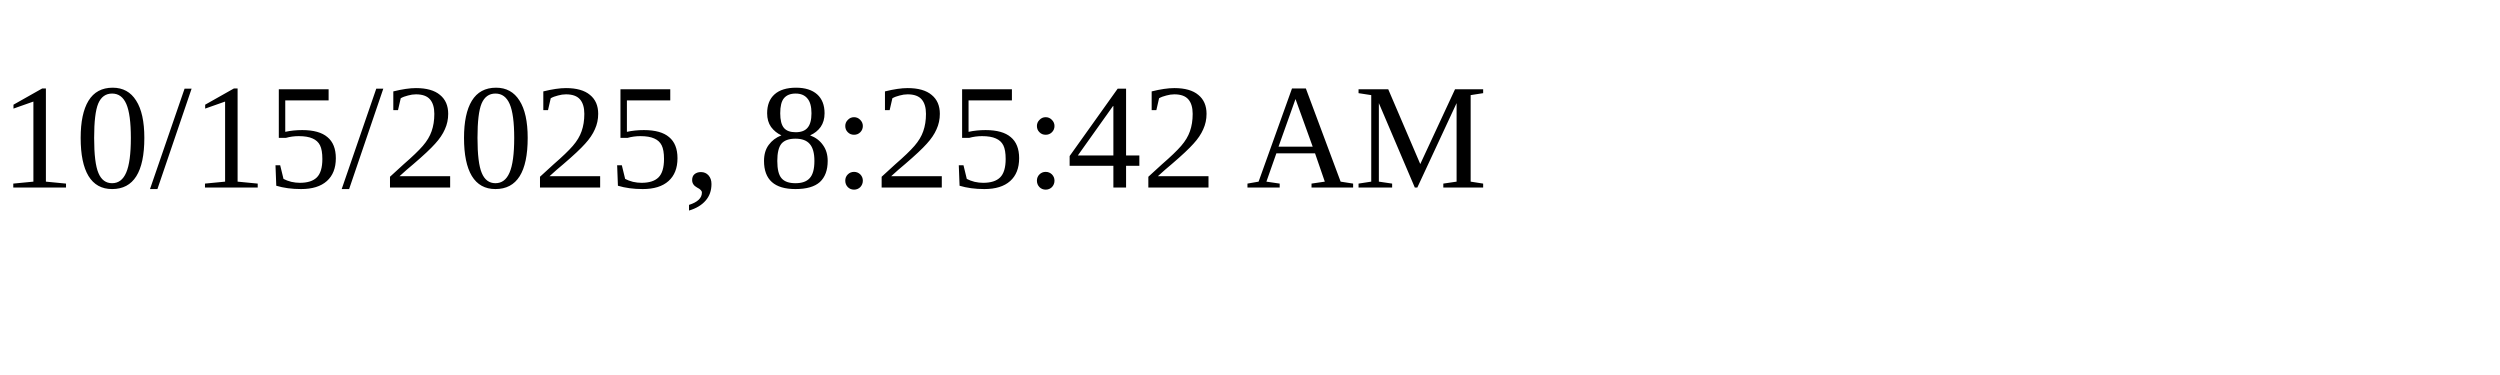
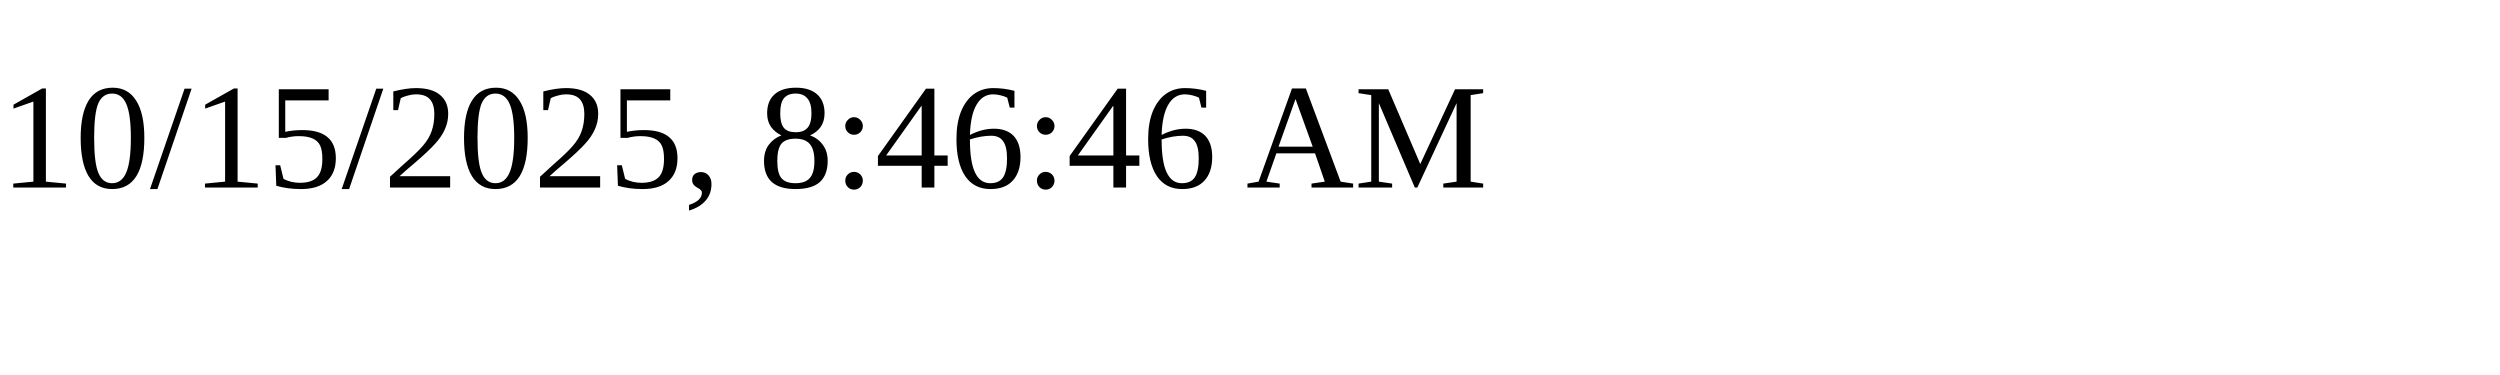
<svg xmlns="http://www.w3.org/2000/svg" height="30" width="200">
-   <text x="0" y="15">10/15/2025, 8:25:42 AM</text>
+   <text x="0" y="15">10/15/2025, 8:46:46 AM</text>
</svg>
